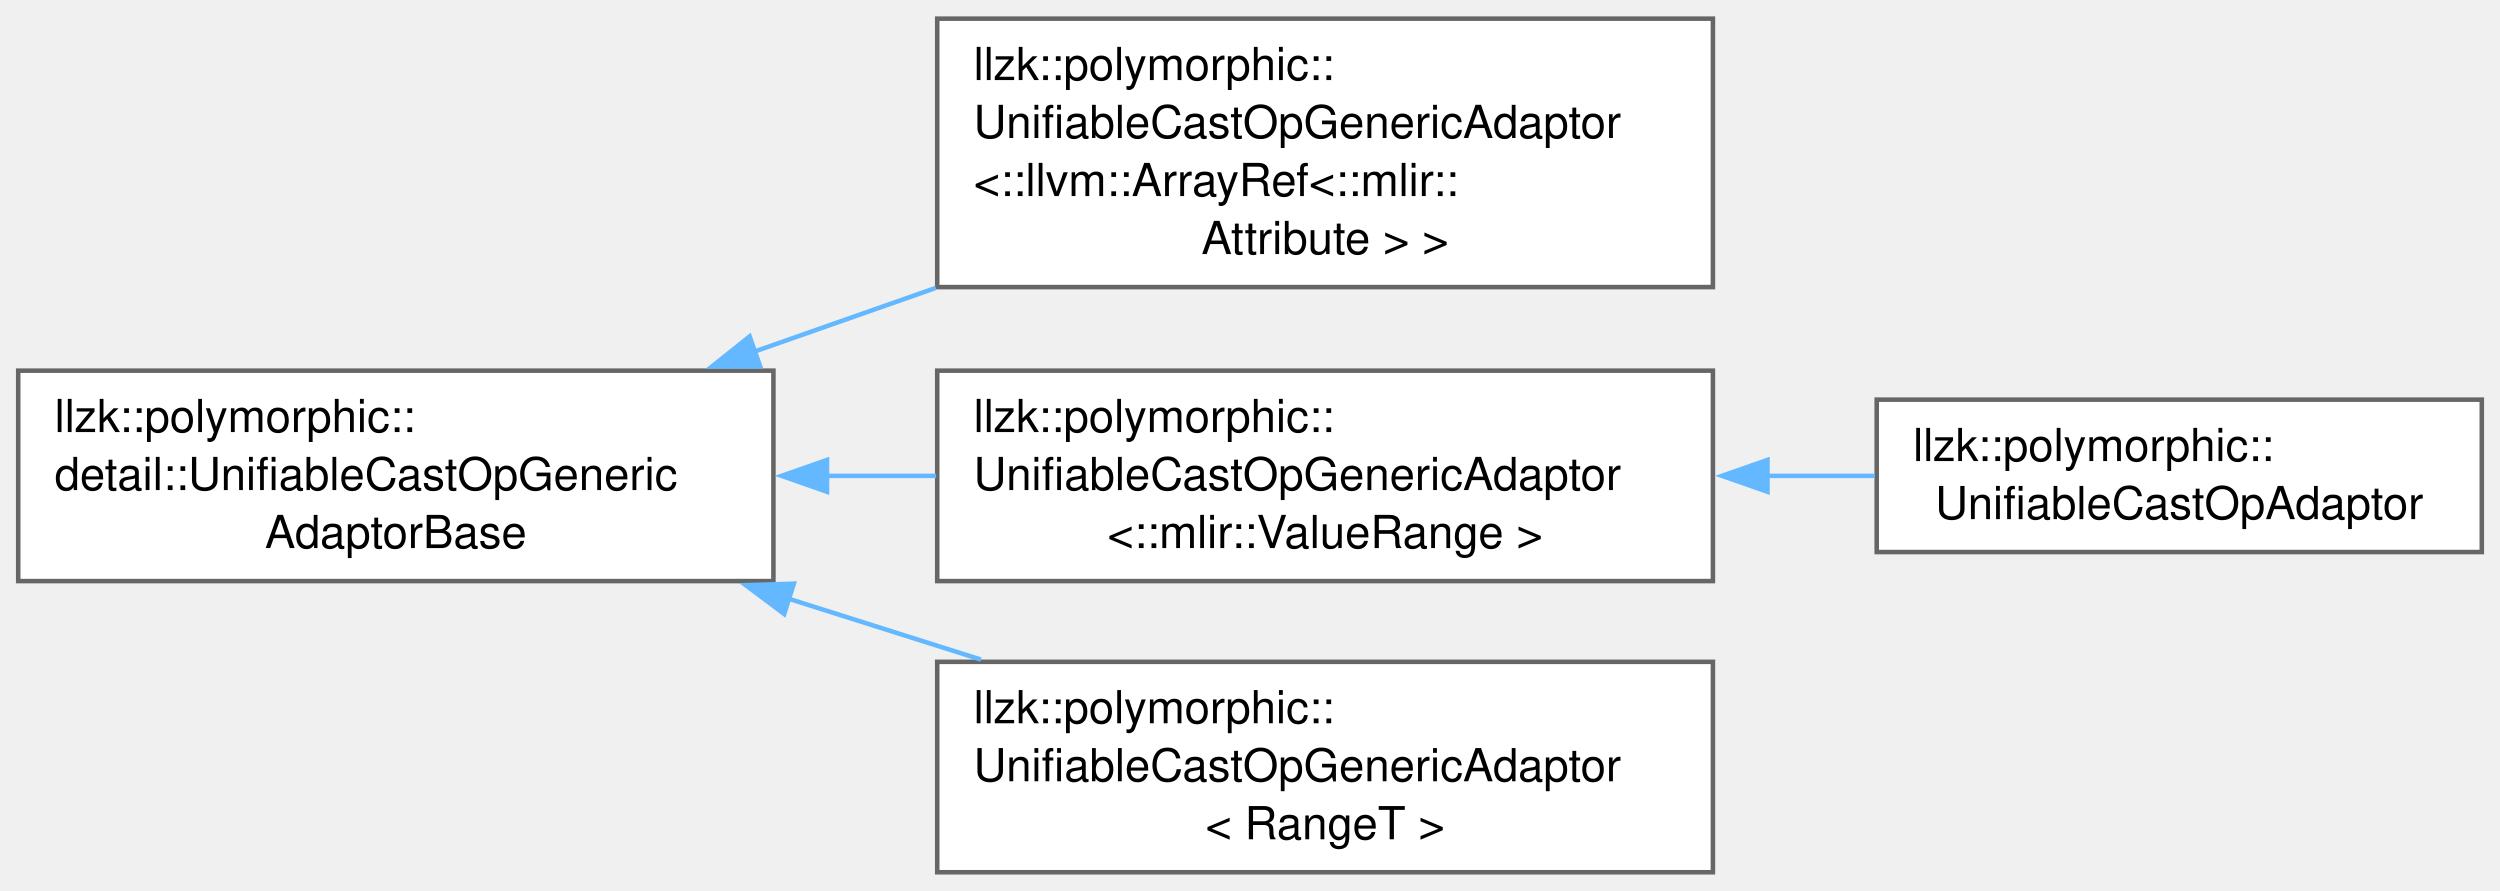
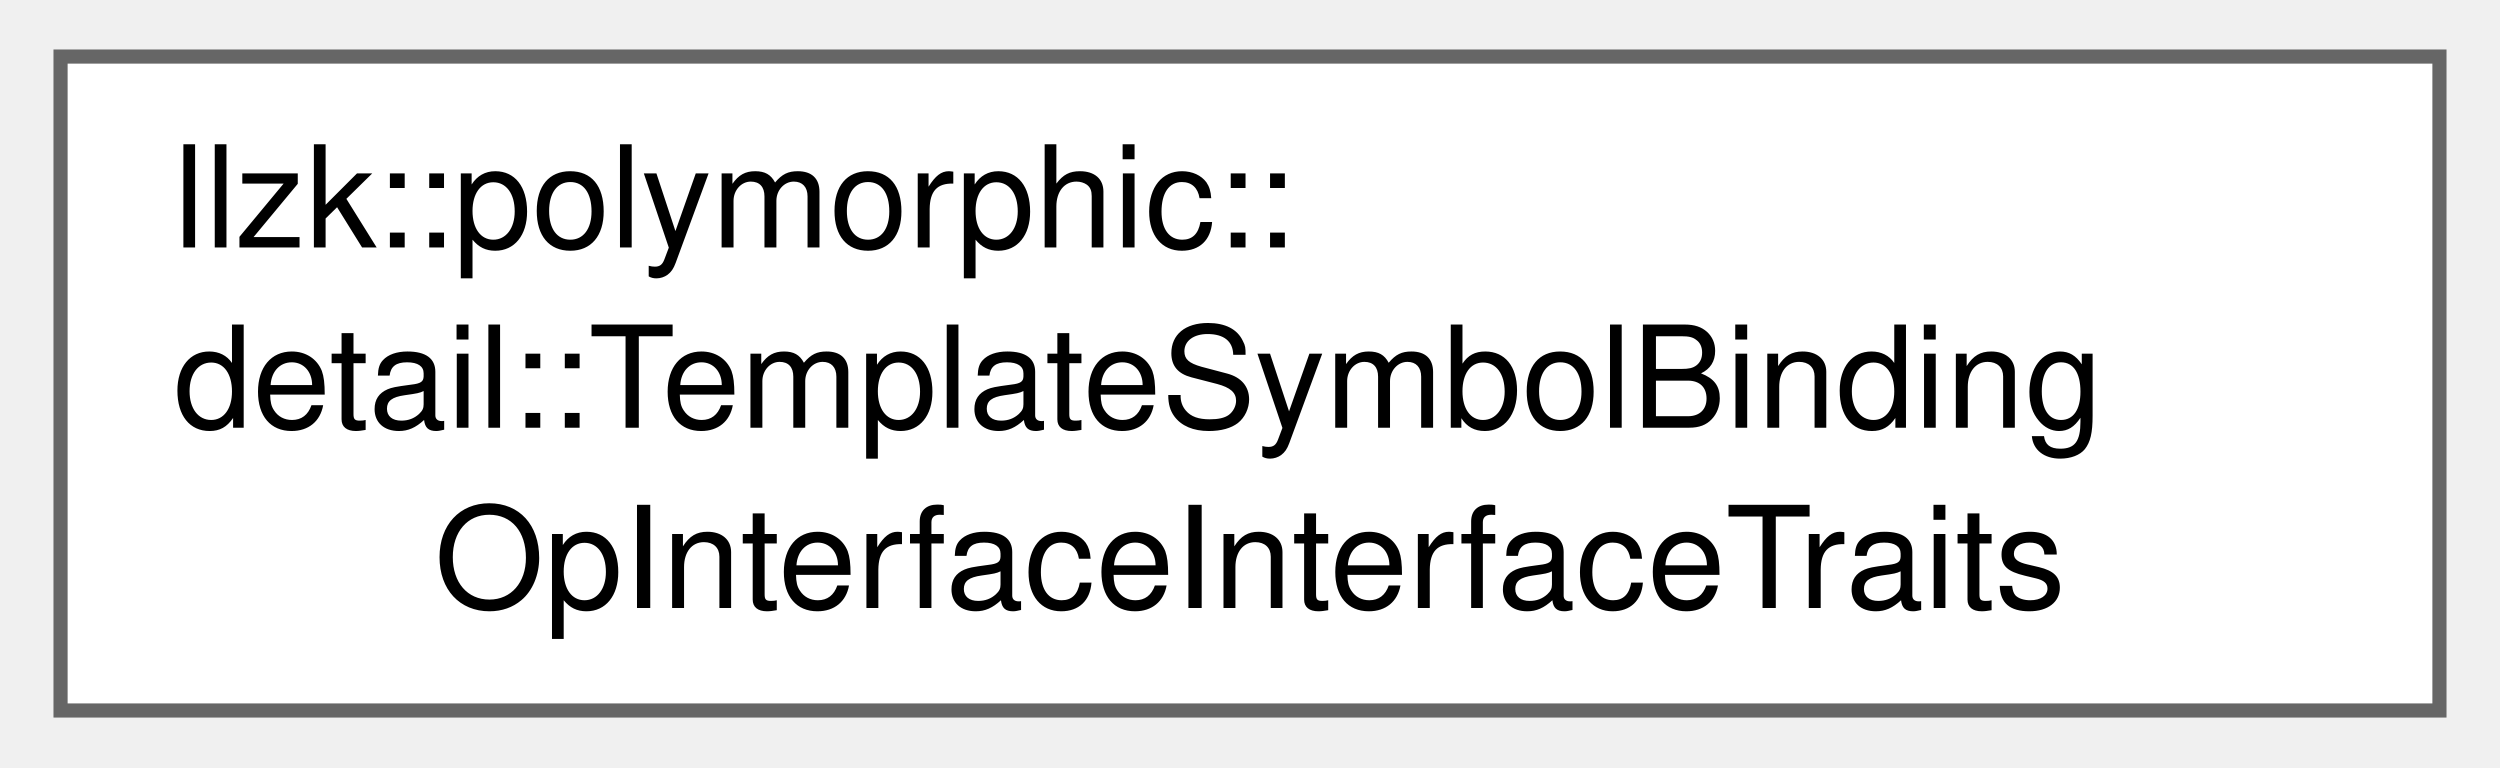
- <svg xmlns="http://www.w3.org/2000/svg" xmlns:xlink="http://www.w3.org/1999/xlink" width="550pt" height="196pt" viewBox="0.00 0.00 549.50 195.62">
-   <g id="graph0" class="graph" transform="scale(1 1) rotate(0) translate(4 191.62)">
+ <svg xmlns="http://www.w3.org/2000/svg" xmlns:xlink="http://www.w3.org/1999/xlink" width="176pt" height="54pt" viewBox="0.00 0.00 176.25 54.25">
+   <g id="graph0" class="graph" transform="scale(1 1) rotate(0) translate(4 50.25)">
    <g id="Node000000" class="node">
      <g id="a_Node000000">
-         <a xlink:href="classllzk_1_1polymorphic_1_1detail_1_1UnifiableCastOpGenericAdaptorBase.html" target="_top" xlink:title=" ">
-           <polygon fill="white" stroke="#666666" points="166,-110.25 0,-110.25 0,-64 166,-64 166,-110.25" />
-           <text text-anchor="start" x="8" y="-96.75" font-family="Helvetica,sans-Serif" font-size="10.00">llzk::polymorphic::</text>
-           <text text-anchor="start" x="8" y="-84" font-family="Helvetica,sans-Serif" font-size="10.00">detail::UnifiableCastOpGeneric</text>
-           <text text-anchor="middle" x="83" y="-71.25" font-family="Helvetica,sans-Serif" font-size="10.00">AdaptorBase</text>
-         </a>
-       </g>
-     </g>
-     <g id="Node000001" class="node">
-       <g id="a_Node000001">
-         <a xlink:href="classllzk_1_1polymorphic_1_1UnifiableCastOpGenericAdaptor.html" target="_top" xlink:title=" ">
-           <polygon fill="white" stroke="#666666" points="372.5,-187.62 202,-187.62 202,-128.62 372.5,-128.62 372.5,-187.62" />
-           <text text-anchor="start" x="210" y="-174.12" font-family="Helvetica,sans-Serif" font-size="10.00">llzk::polymorphic::</text>
-           <text text-anchor="start" x="210" y="-161.38" font-family="Helvetica,sans-Serif" font-size="10.00">UnifiableCastOpGenericAdaptor</text>
-           <text text-anchor="start" x="210" y="-148.62" font-family="Helvetica,sans-Serif" font-size="10.00">&lt;::llvm::ArrayRef&lt;::mlir::</text>
-           <text text-anchor="middle" x="287.25" y="-135.88" font-family="Helvetica,sans-Serif" font-size="10.00">Attribute &gt; &gt;</text>
-         </a>
-       </g>
-     </g>
-     <g id="edge335_Node000000_Node000001" class="edge">
-       <g id="a_edge335_Node000000_Node000001">
-         <a xlink:title=" ">
-           <path fill="none" stroke="#63b8ff" d="M161.87,-114.46C174.92,-119.04 188.51,-123.81 201.71,-128.45" />
-           <polygon fill="#63b8ff" stroke="#63b8ff" points="163.09,-111.18 152.49,-111.17 160.77,-117.78 163.09,-111.18" />
-         </a>
-       </g>
-     </g>
-     <g id="Node000002" class="node">
-       <g id="a_Node000002">
-         <a xlink:href="classllzk_1_1polymorphic_1_1UnifiableCastOpGenericAdaptor.html" target="_top" xlink:title=" ">
-           <polygon fill="white" stroke="#666666" points="372.5,-110.25 202,-110.25 202,-64 372.5,-64 372.5,-110.25" />
-           <text text-anchor="start" x="210" y="-96.75" font-family="Helvetica,sans-Serif" font-size="10.00">llzk::polymorphic::</text>
-           <text text-anchor="start" x="210" y="-84" font-family="Helvetica,sans-Serif" font-size="10.00">UnifiableCastOpGenericAdaptor</text>
-           <text text-anchor="middle" x="287.25" y="-71.25" font-family="Helvetica,sans-Serif" font-size="10.00">&lt;::mlir::ValueRange &gt;</text>
-         </a>
-       </g>
-     </g>
-     <g id="edge336_Node000000_Node000002" class="edge">
-       <g id="a_edge336_Node000000_Node000002">
-         <a xlink:title=" ">
-           <path fill="none" stroke="#63b8ff" d="M177.59,-87.12C185.65,-87.12 193.78,-87.12 201.76,-87.12" />
-           <polygon fill="#63b8ff" stroke="#63b8ff" points="177.78,-83.63 167.78,-87.13 177.78,-90.63 177.78,-83.63" />
-         </a>
-       </g>
-     </g>
-     <g id="Node000004" class="node">
-       <g id="a_Node000004">
-         <a xlink:href="classllzk_1_1polymorphic_1_1UnifiableCastOpGenericAdaptor.html" target="_top" xlink:title=" ">
-           <polygon fill="white" stroke="#666666" points="372.5,-46.25 202,-46.25 202,0 372.5,0 372.5,-46.25" />
-           <text text-anchor="start" x="210" y="-32.75" font-family="Helvetica,sans-Serif" font-size="10.00">llzk::polymorphic::</text>
-           <text text-anchor="start" x="210" y="-20" font-family="Helvetica,sans-Serif" font-size="10.00">UnifiableCastOpGenericAdaptor</text>
-           <text text-anchor="middle" x="287.25" y="-7.25" font-family="Helvetica,sans-Serif" font-size="10.00">&lt; RangeT &gt;</text>
-         </a>
-       </g>
-     </g>
-     <g id="edge338_Node000000_Node000004" class="edge">
-       <g id="a_edge338_Node000000_Node000004">
-         <a xlink:title=" ">
-           <path fill="none" stroke="#63b8ff" d="M169.14,-60.18C183.25,-55.72 197.79,-51.12 211.62,-46.74" />
-           <polygon fill="#63b8ff" stroke="#63b8ff" points="168.37,-56.76 159.89,-63.11 170.48,-63.43 168.37,-56.76" />
-         </a>
-       </g>
-     </g>
-     <g id="Node000003" class="node">
-       <g id="a_Node000003">
-         <a xlink:href="classllzk_1_1polymorphic_1_1UnifiableCastOpAdaptor.html" target="_top" xlink:title=" ">
-           <polygon fill="white" stroke="#666666" points="541.5,-103.88 408.5,-103.88 408.5,-70.38 541.5,-70.38 541.5,-103.88" />
-           <text text-anchor="start" x="416.5" y="-90.38" font-family="Helvetica,sans-Serif" font-size="10.00">llzk::polymorphic::</text>
-           <text text-anchor="middle" x="475" y="-77.62" font-family="Helvetica,sans-Serif" font-size="10.00">UnifiableCastOpAdaptor</text>
-         </a>
-       </g>
-     </g>
-     <g id="edge337_Node000002_Node000003" class="edge">
-       <g id="a_edge337_Node000002_Node000003">
-         <a xlink:title=" ">
-           <path fill="none" stroke="#63b8ff" d="M384.31,-87.12C392.33,-87.12 400.32,-87.12 408.04,-87.12" />
-           <polygon fill="#63b8ff" stroke="#63b8ff" points="384.49,-83.63 374.49,-87.13 384.49,-90.63 384.49,-83.63" />
+         <a xlink:href="structllzk_1_1polymorphic_1_1detail_1_1TemplateSymbolBindingOpInterfaceInterfaceTraits.html" target="_top" xlink:title=" ">
+           <polygon fill="white" stroke="#666666" points="168.25,-46.25 0,-46.25 0,0 168.25,0 168.25,-46.25" />
+           <text text-anchor="start" x="8" y="-32.75" font-family="Helvetica,sans-Serif" font-size="10.00">llzk::polymorphic::</text>
+           <text text-anchor="start" x="8" y="-20" font-family="Helvetica,sans-Serif" font-size="10.00">detail::TemplateSymbolBinding</text>
+           <text text-anchor="middle" x="84.12" y="-7.25" font-family="Helvetica,sans-Serif" font-size="10.00">OpInterfaceInterfaceTraits</text>
        </a>
      </g>
    </g>
  </g>
</svg>
